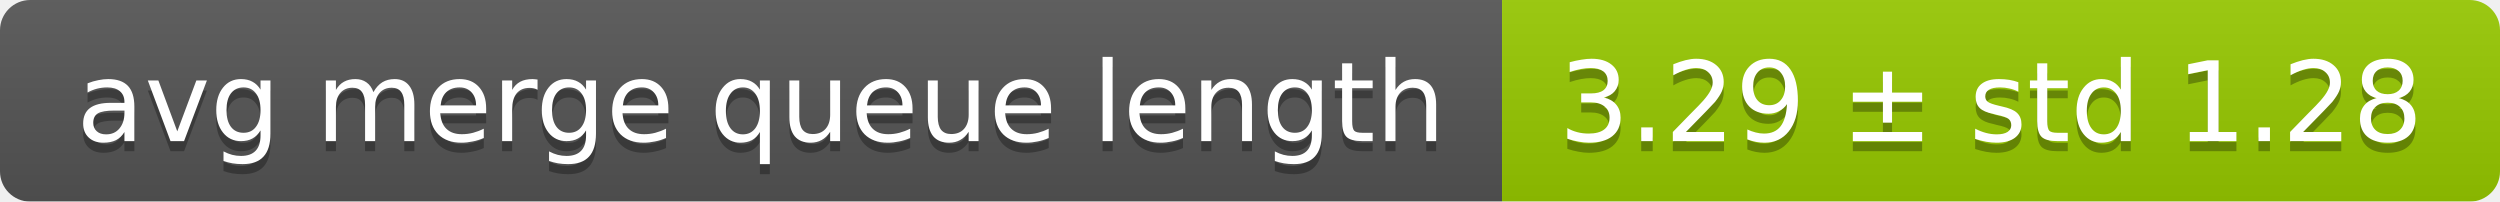
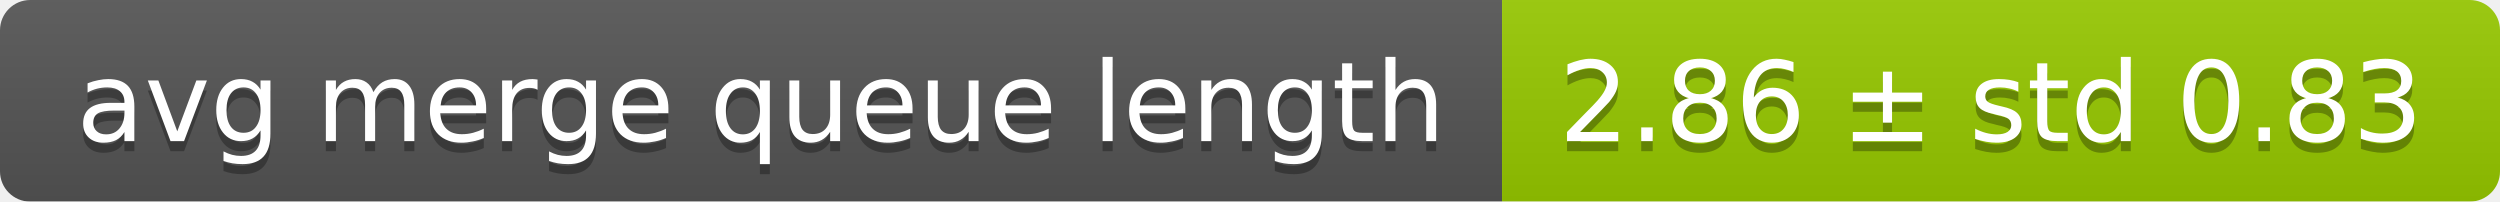
<svg xmlns="http://www.w3.org/2000/svg" width="248" height="20">
  <linearGradient id="smooth" x2="0" y2="100%">
    <stop offset="0" stop-color="#bbb" stop-opacity=".1" />
    <stop offset="1" stop-opacity=".1" />
  </linearGradient>
  <mask id="round">
    <rect width="248" height="20" rx="3" fill="#fff" />
  </mask>
  <g mask="url(#round)">
    <rect width="149" height="20" fill="#555" />
    <rect x="149" width="99" height="20" fill="#97ca00" />
    <rect width="248" height="20" fill="url(#smooth)" />
  </g>
  <g fill="#fff" text-anchor="middle" font-family="DejaVu Sans,Verdana,Geneva,sans-serif" font-size="11">
    <text x="75.5" y="15" fill="#010101" fill-opacity=".3">avg merge queue length</text>
    <text x="75.5" y="14">avg merge queue length</text>
-     <text x="197.5" y="15" fill="#010101" fill-opacity=".3">3.29 ± std 1.28</text>
-     <text x="197.5" y="14">3.29 ± std 1.28</text>
+     <text x="197.5" y="15" fill="#010101" fill-opacity=".3">2.86 ± std 0.83</text>
+     <text x="197.5" y="14">2.86 ± std 0.83</text>
  </g>
</svg>
